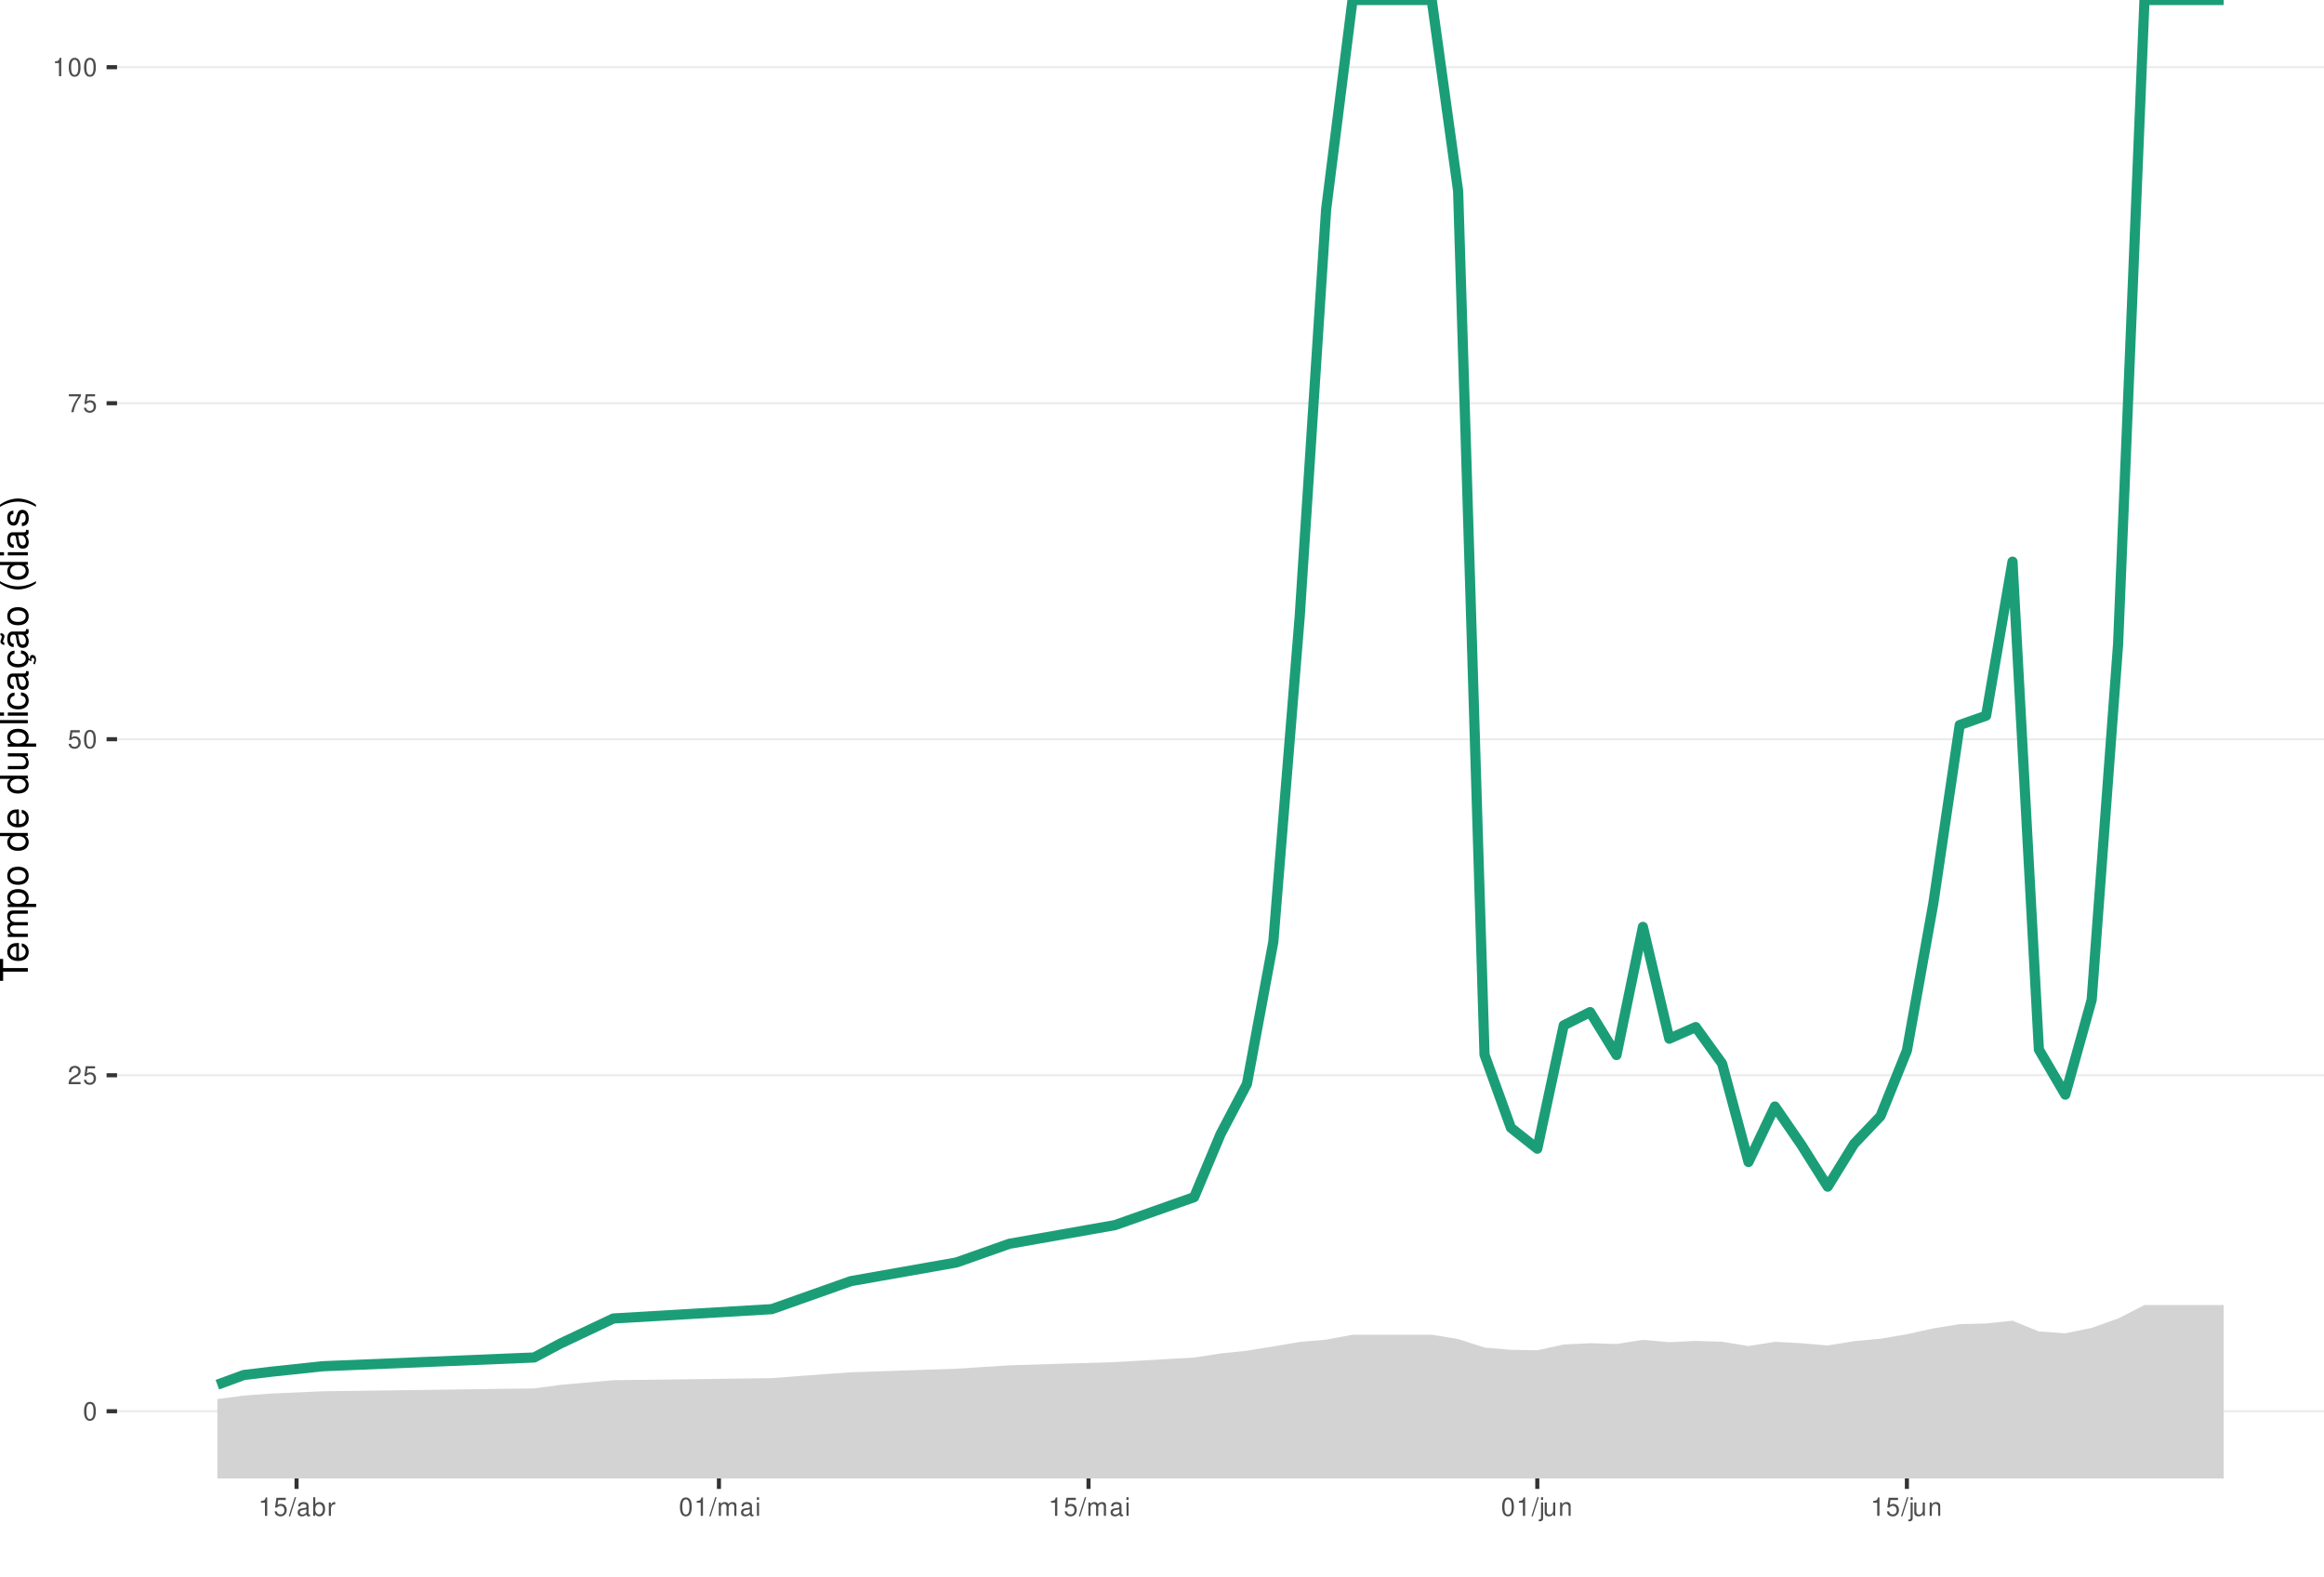
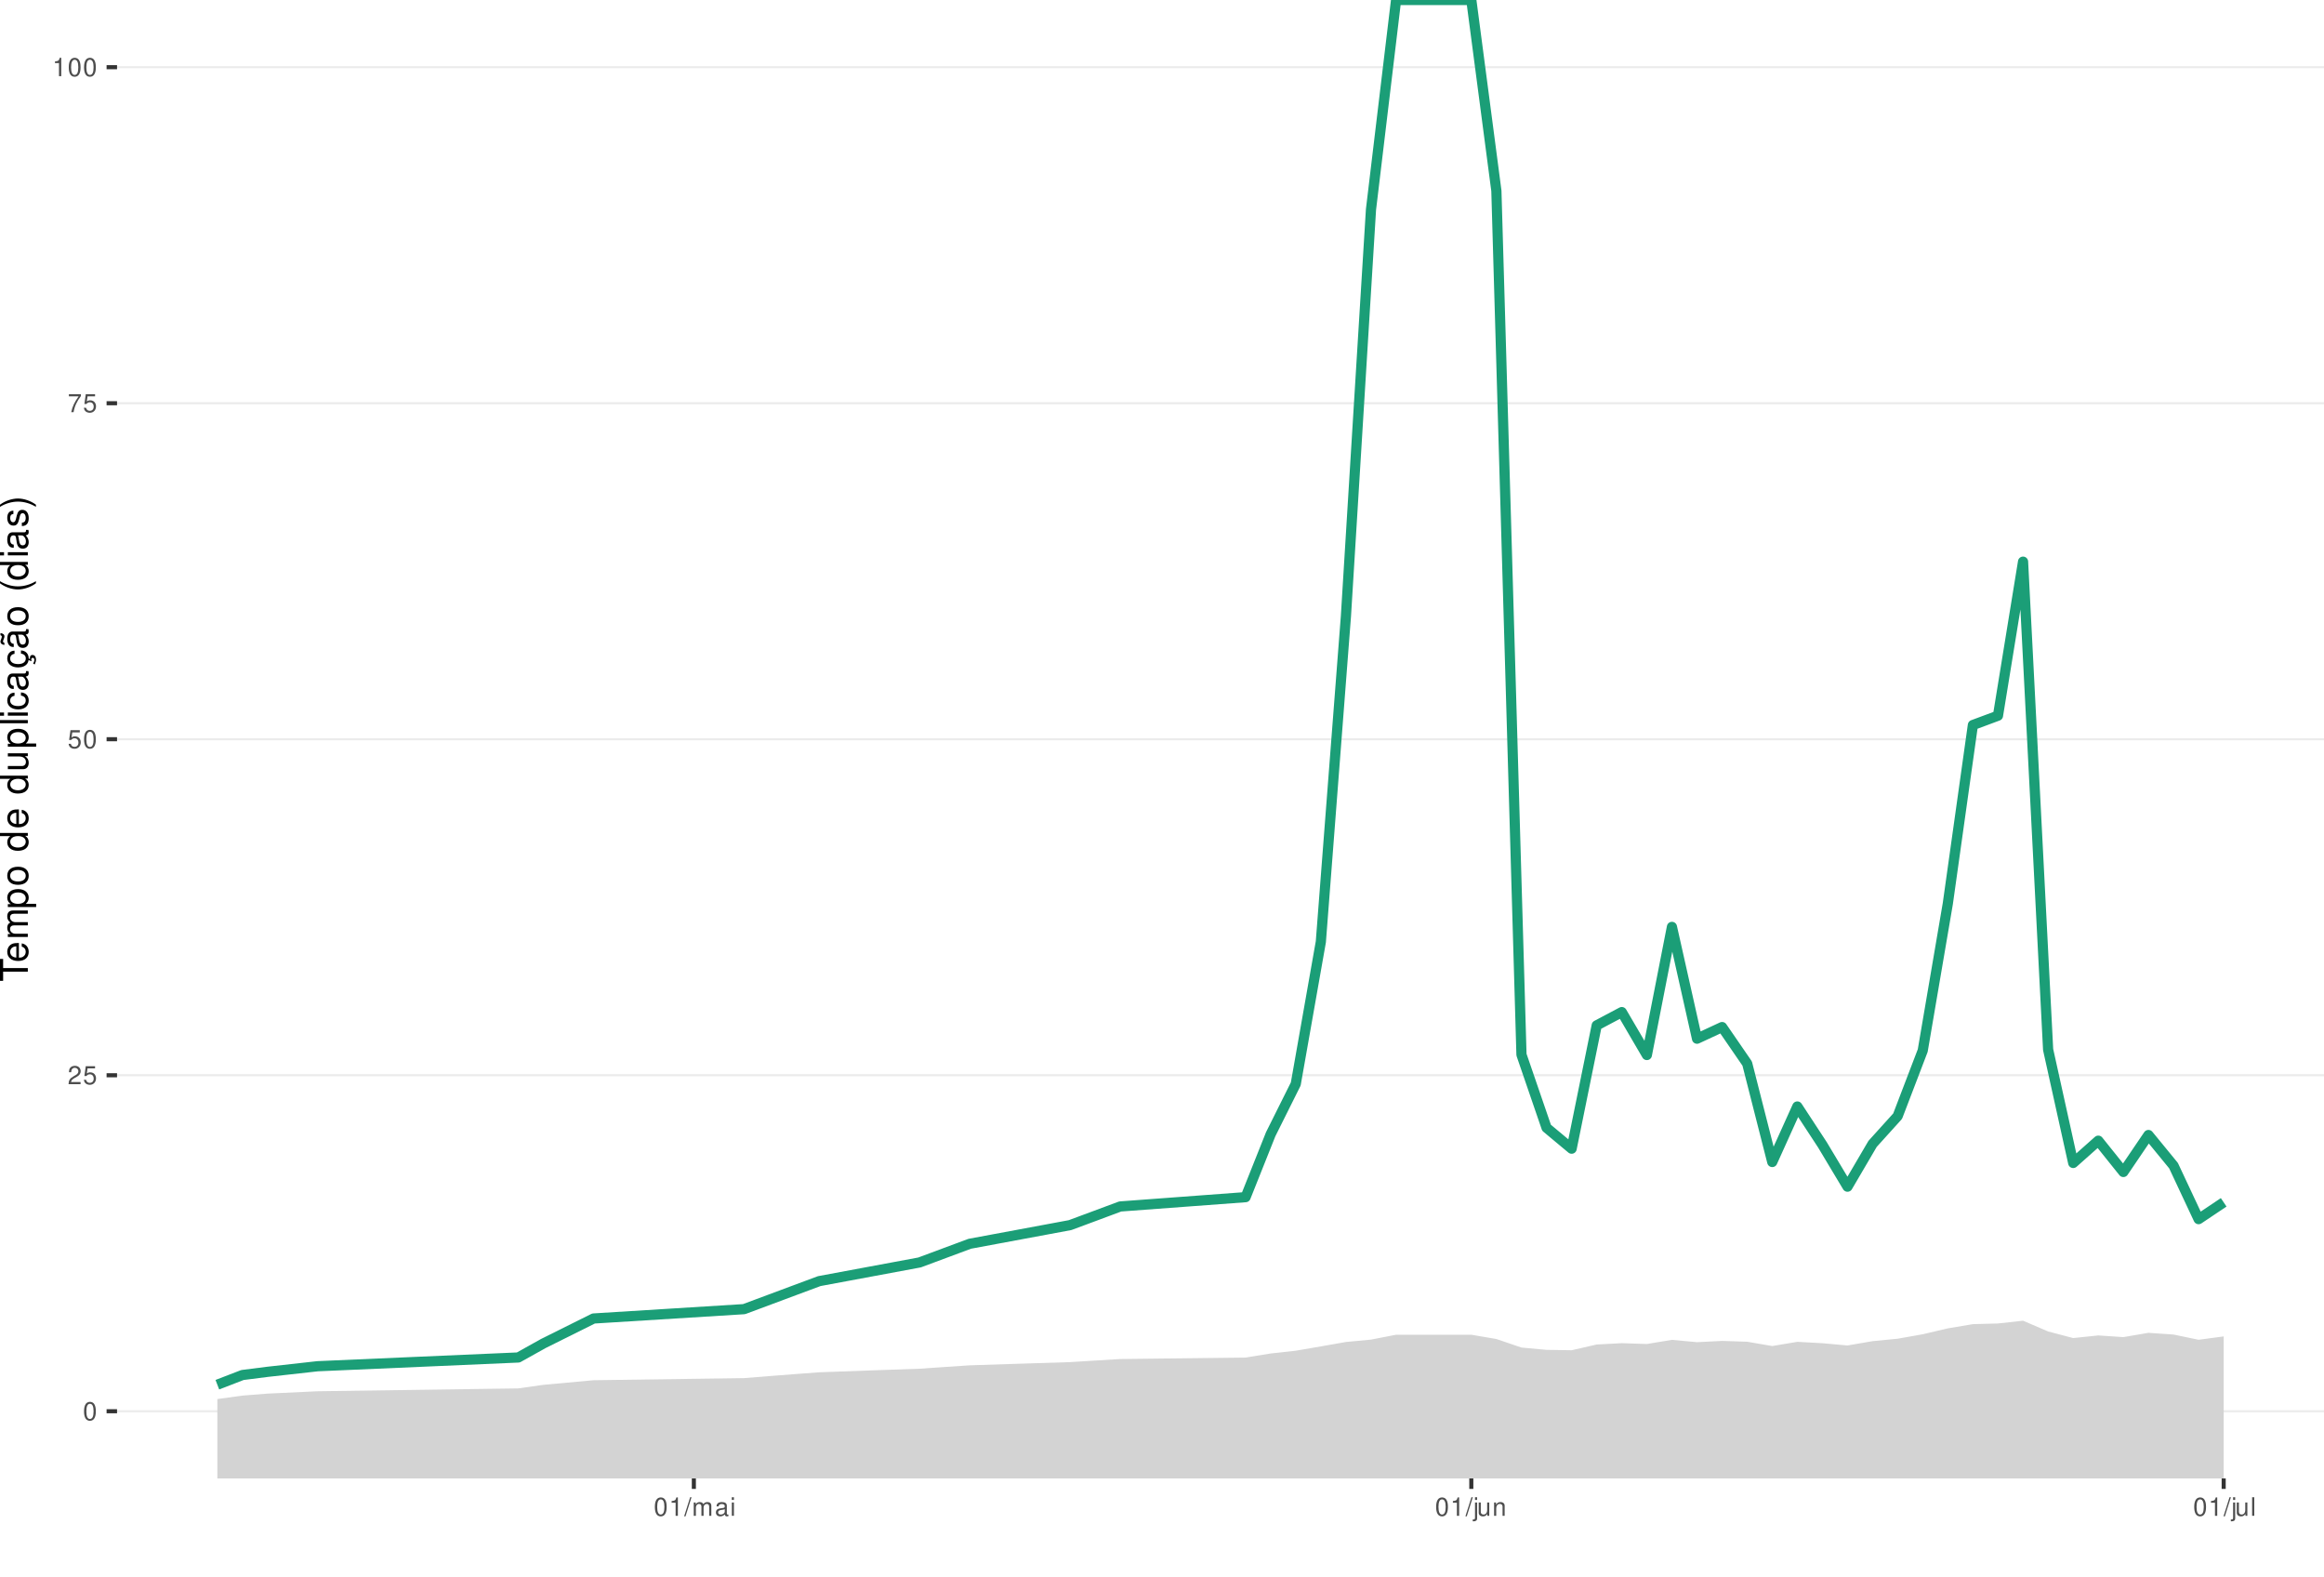
<svg xmlns="http://www.w3.org/2000/svg" xmlns:xlink="http://www.w3.org/1999/xlink" width="609pt" height="413pt" viewBox="0 0 609 413" version="1.1">
  <defs>
    <g>
      <symbol overflow="visible" id="glyph0-0">
        <path style="stroke:none;" d="" />
      </symbol>
      <symbol overflow="visible" id="glyph0-1">
        <path style="stroke:none;" d="M 1.828 -4.812 C 1.391 -4.812 0.984 -4.609 0.75 -4.281 C 0.438 -3.859 0.281 -3.219 0.281 -2.328 C 0.281 -0.703 0.812 0.156 1.828 0.156 C 2.828 0.156 3.375 -0.703 3.375 -2.297 C 3.375 -3.219 3.234 -3.844 2.922 -4.281 C 2.672 -4.625 2.281 -4.812 1.828 -4.812 Z M 1.828 -4.297 C 2.469 -4.297 2.781 -3.641 2.781 -2.344 C 2.781 -0.969 2.469 -0.328 1.812 -0.328 C 1.203 -0.328 0.891 -1 0.891 -2.328 C 0.891 -3.641 1.203 -4.297 1.828 -4.297 Z M 1.828 -4.297 " />
      </symbol>
      <symbol overflow="visible" id="glyph0-2">
        <path style="stroke:none;" d="M 3.375 -0.578 L 0.891 -0.578 C 0.938 -0.984 1.156 -1.234 1.734 -1.578 L 2.406 -1.953 C 3.062 -2.328 3.406 -2.812 3.406 -3.406 C 3.406 -3.812 3.234 -4.188 2.969 -4.438 C 2.688 -4.688 2.344 -4.812 1.891 -4.812 C 1.297 -4.812 0.844 -4.594 0.578 -4.188 C 0.422 -3.938 0.344 -3.641 0.328 -3.141 L 0.922 -3.141 C 0.938 -3.469 0.984 -3.672 1.062 -3.828 C 1.219 -4.125 1.516 -4.297 1.875 -4.297 C 2.406 -4.297 2.797 -3.906 2.797 -3.391 C 2.797 -3.016 2.578 -2.672 2.156 -2.438 L 1.547 -2.078 C 0.562 -1.516 0.281 -1.062 0.219 0 L 3.375 0 Z M 3.375 -0.578 " />
      </symbol>
      <symbol overflow="visible" id="glyph0-3">
        <path style="stroke:none;" d="M 3.172 -4.719 L 0.734 -4.719 L 0.375 -2.156 L 0.922 -2.156 C 1.188 -2.469 1.422 -2.594 1.797 -2.594 C 2.422 -2.594 2.812 -2.156 2.812 -1.453 C 2.812 -0.781 2.422 -0.359 1.781 -0.359 C 1.266 -0.359 0.953 -0.625 0.812 -1.156 L 0.234 -1.156 C 0.312 -0.766 0.375 -0.578 0.516 -0.406 C 0.781 -0.047 1.266 0.156 1.797 0.156 C 2.75 0.156 3.422 -0.547 3.422 -1.531 C 3.422 -2.469 2.797 -3.109 1.891 -3.109 C 1.562 -3.109 1.297 -3.016 1.016 -2.828 L 1.203 -4.141 L 3.172 -4.141 Z M 3.172 -4.719 " />
      </symbol>
      <symbol overflow="visible" id="glyph0-4">
        <path style="stroke:none;" d="M 3.469 -4.719 L 0.312 -4.719 L 0.312 -4.141 L 2.859 -4.141 C 1.734 -2.531 1.266 -1.547 0.922 0 L 1.547 0 C 1.797 -1.516 2.391 -2.812 3.469 -4.234 Z M 3.469 -4.719 " />
      </symbol>
      <symbol overflow="visible" id="glyph0-5">
        <path style="stroke:none;" d="M 1.719 -3.422 L 1.719 0 L 2.312 0 L 2.312 -4.812 L 1.922 -4.812 C 1.719 -4.078 1.578 -3.969 0.672 -3.859 L 0.672 -3.422 Z M 1.719 -3.422 " />
      </symbol>
      <symbol overflow="visible" id="glyph0-6">
        <path style="stroke:none;" d="M 1.531 -4.859 L -0.047 0.141 L 0.312 0.141 L 1.891 -4.859 Z M 1.531 -4.859 " />
      </symbol>
      <symbol overflow="visible" id="glyph0-7">
+         <path style="stroke:none;" d="M 0.469 -3.484 L 0.469 0 L 1.031 0 L 1.031 -2.188 C 1.031 -2.703 1.391 -3.109 1.844 -3.109 C 2.25 -3.109 2.484 -2.844 2.484 -2.406 L 2.484 0 L 3.047 0 L 3.047 -2.188 C 3.047 -2.703 3.422 -3.109 3.875 -3.109 C 4.266 -3.109 4.516 -2.844 4.516 -2.406 L 4.516 0 L 5.078 0 L 5.078 -2.609 C 5.078 -3.234 4.719 -3.594 4.062 -3.594 C 3.594 -3.594 3.312 -3.453 2.984 -3.062 C 2.781 -3.422 2.5 -3.594 2.047 -3.594 C 1.578 -3.594 1.266 -3.422 0.984 -3 L 0.984 -3.484 Z M 0.469 -3.484 " />
+       </symbol>
+       <symbol overflow="visible" id="glyph0-8">
        <path style="stroke:none;" d="M 3.562 -0.328 C 3.5 -0.312 3.469 -0.312 3.438 -0.312 C 3.25 -0.312 3.141 -0.406 3.141 -0.578 L 3.141 -2.641 C 3.141 -3.25 2.688 -3.594 1.828 -3.594 C 1.312 -3.594 0.906 -3.438 0.672 -3.188 C 0.516 -3 0.453 -2.797 0.438 -2.453 L 0.984 -2.453 C 1.031 -2.875 1.297 -3.078 1.812 -3.078 C 2.312 -3.078 2.594 -2.891 2.594 -2.562 L 2.594 -2.406 C 2.578 -2.172 2.469 -2.078 2.016 -2.031 C 1.219 -1.922 1.109 -1.891 0.891 -1.812 C 0.484 -1.641 0.281 -1.328 0.281 -0.875 C 0.281 -0.25 0.719 0.156 1.422 0.156 C 1.859 0.156 2.219 0 2.609 -0.359 C 2.656 0 2.828 0.156 3.188 0.156 C 3.297 0.156 3.375 0.141 3.562 0.094 Z M 2.594 -1.094 C 2.594 -0.906 2.531 -0.797 2.375 -0.641 C 2.141 -0.438 1.875 -0.328 1.547 -0.328 C 1.109 -0.328 0.859 -0.547 0.859 -0.891 C 0.859 -1.266 1.094 -1.438 1.703 -1.531 C 2.297 -1.609 2.406 -1.641 2.594 -1.719 Z M 2.594 -1.094 " />
      </symbol>
-       <symbol overflow="visible" id="glyph0-8">
-         <path style="stroke:none;" d="M 0.359 -4.859 L 0.359 0 L 0.859 0 L 0.859 -0.453 C 1.125 -0.047 1.484 0.156 1.969 0.156 C 2.875 0.156 3.484 -0.594 3.484 -1.75 C 3.484 -2.891 2.922 -3.594 1.984 -3.594 C 1.516 -3.594 1.172 -3.406 0.906 -3.016 L 0.906 -4.859 Z M 1.891 -3.062 C 2.5 -3.062 2.906 -2.531 2.906 -1.703 C 2.906 -0.906 2.484 -0.359 1.891 -0.359 C 1.297 -0.359 0.906 -0.906 0.906 -1.719 C 0.906 -2.531 1.297 -3.062 1.891 -3.062 Z M 1.891 -3.062 " />
-       </symbol>
      <symbol overflow="visible" id="glyph0-9">
-         <path style="stroke:none;" d="M 0.453 -3.484 L 0.453 0 L 1.016 0 L 1.016 -1.812 C 1.031 -2.656 1.375 -3.016 2.141 -3 L 2.141 -3.562 C 2.047 -3.578 1.984 -3.594 1.922 -3.594 C 1.562 -3.594 1.297 -3.375 0.969 -2.859 L 0.969 -3.484 Z M 0.453 -3.484 " />
+         <path style="stroke:none;" d="M 1 -3.484 L 0.453 -3.484 L 0.453 0 L 1 0 Z M 1 -4.859 L 0.438 -4.859 L 0.438 -4.156 L 1 -4.156 Z M 1 -4.859 " />
      </symbol>
      <symbol overflow="visible" id="glyph0-10">
-         <path style="stroke:none;" d="M 0.469 -3.484 L 0.469 0 L 1.031 0 L 1.031 -2.188 C 1.031 -2.703 1.391 -3.109 1.844 -3.109 C 2.25 -3.109 2.484 -2.844 2.484 -2.406 L 2.484 0 L 3.047 0 L 3.047 -2.188 C 3.047 -2.703 3.422 -3.109 3.875 -3.109 C 4.266 -3.109 4.516 -2.844 4.516 -2.406 L 4.516 0 L 5.078 0 L 5.078 -2.609 C 5.078 -3.234 4.719 -3.594 4.062 -3.594 C 3.594 -3.594 3.312 -3.453 2.984 -3.062 C 2.781 -3.422 2.5 -3.594 2.047 -3.594 C 1.578 -3.594 1.266 -3.422 0.984 -3 L 0.984 -3.484 Z M 0.469 -3.484 " />
+         <path style="stroke:none;" d="M 0.469 -3.484 L 0.469 0.5 C 0.469 0.859 0.359 0.969 0.016 0.969 C -0.031 0.969 -0.047 0.969 -0.125 0.953 L -0.125 1.438 C -0.047 1.438 -0.016 1.453 0.062 1.453 C 0.688 1.453 1.016 1.203 1.016 0.719 L 1.016 -3.484 Z M 1.016 -4.859 L 0.469 -4.859 L 0.469 -4.156 L 1.016 -4.156 Z M 1.016 -4.859 " />
      </symbol>
      <symbol overflow="visible" id="glyph0-11">
-         <path style="stroke:none;" d="M 1 -3.484 L 0.453 -3.484 L 0.453 0 L 1 0 Z M 1 -4.859 L 0.438 -4.859 L 0.438 -4.156 L 1 -4.156 Z M 1 -4.859 " />
+         <path style="stroke:none;" d="M 3.203 0 L 3.203 -3.484 L 2.656 -3.484 L 2.656 -1.516 C 2.656 -0.797 2.281 -0.328 1.703 -0.328 C 1.266 -0.328 0.984 -0.594 0.984 -1.016 L 0.984 -3.484 L 0.438 -3.484 L 0.438 -0.797 C 0.438 -0.219 0.859 0.156 1.547 0.156 C 2.062 0.156 2.391 -0.031 2.703 -0.484 L 2.703 0 Z M 3.203 0 " />
      </symbol>
      <symbol overflow="visible" id="glyph0-12">
-         <path style="stroke:none;" d="M 0.469 -3.484 L 0.469 0.5 C 0.469 0.859 0.359 0.969 0.016 0.969 C -0.031 0.969 -0.047 0.969 -0.125 0.953 L -0.125 1.438 C -0.047 1.438 -0.016 1.453 0.062 1.453 C 0.688 1.453 1.016 1.203 1.016 0.719 L 1.016 -3.484 Z M 1.016 -4.859 L 0.469 -4.859 L 0.469 -4.156 L 1.016 -4.156 Z M 1.016 -4.859 " />
+         <path style="stroke:none;" d="M 0.469 -3.484 L 0.469 0 L 1.031 0 L 1.031 -1.922 C 1.031 -2.641 1.391 -3.109 1.969 -3.109 C 2.406 -3.109 2.688 -2.828 2.688 -2.422 L 2.688 0 L 3.234 0 L 3.234 -2.641 C 3.234 -3.219 2.812 -3.594 2.141 -3.594 C 1.625 -3.594 1.281 -3.391 0.984 -2.906 L 0.984 -3.484 Z M 0.469 -3.484 " />
      </symbol>
      <symbol overflow="visible" id="glyph0-13">
-         <path style="stroke:none;" d="M 3.203 0 L 3.203 -3.484 L 2.656 -3.484 L 2.656 -1.516 C 2.656 -0.797 2.281 -0.328 1.703 -0.328 C 1.266 -0.328 0.984 -0.594 0.984 -1.016 L 0.984 -3.484 L 0.438 -3.484 L 0.438 -0.797 C 0.438 -0.219 0.859 0.156 1.547 0.156 C 2.062 0.156 2.391 -0.031 2.703 -0.484 L 2.703 0 Z M 3.203 0 " />
-       </symbol>
-       <symbol overflow="visible" id="glyph0-14">
-         <path style="stroke:none;" d="M 0.469 -3.484 L 0.469 0 L 1.031 0 L 1.031 -1.922 C 1.031 -2.641 1.391 -3.109 1.969 -3.109 C 2.406 -3.109 2.688 -2.828 2.688 -2.422 L 2.688 0 L 3.234 0 L 3.234 -2.641 C 3.234 -3.219 2.812 -3.594 2.141 -3.594 C 1.625 -3.594 1.281 -3.391 0.984 -2.906 L 0.984 -3.484 Z M 0.469 -3.484 " />
+         <path style="stroke:none;" d="M 1.016 -4.859 L 0.453 -4.859 L 0.453 0 L 1.016 0 Z M 1.016 -4.859 " />
      </symbol>
      <symbol overflow="visible" id="glyph1-0">
        <path style="stroke:none;" d="" />
      </symbol>
      <symbol overflow="visible" id="glyph1-1">
        <path style="stroke:none;" d="M -6.469 -3.547 L -6.469 -5.938 L -7.297 -5.938 L -7.297 -0.203 L -6.469 -0.203 L -6.469 -2.609 L 0 -2.609 L 0 -3.547 Z M -6.469 -3.547 " />
      </symbol>
      <symbol overflow="visible" id="glyph1-2">
        <path style="stroke:none;" d="M -2.344 -5.125 C -3.141 -5.125 -3.625 -5.062 -4.016 -4.922 C -4.875 -4.578 -5.391 -3.781 -5.391 -2.797 C -5.391 -1.344 -4.281 -0.406 -2.547 -0.406 C -0.812 -0.406 0.234 -1.297 0.234 -2.781 C 0.234 -3.984 -0.453 -4.812 -1.594 -5.016 L -1.594 -4.188 C -0.906 -3.953 -0.547 -3.484 -0.547 -2.812 C -0.547 -2.281 -0.781 -1.828 -1.219 -1.547 C -1.516 -1.344 -1.812 -1.281 -2.344 -1.266 Z M -3.016 -1.297 C -3.984 -1.359 -4.625 -1.953 -4.625 -2.797 C -4.625 -3.641 -3.953 -4.234 -3.016 -4.234 Z M -3.016 -1.297 " />
      </symbol>
      <symbol overflow="visible" id="glyph1-3">
        <path style="stroke:none;" d="M -5.234 -0.703 L 0 -0.703 L 0 -1.547 L -3.297 -1.547 C -4.047 -1.547 -4.656 -2.094 -4.656 -2.766 C -4.656 -3.391 -4.281 -3.734 -3.609 -3.734 L 0 -3.734 L 0 -4.578 L -3.297 -4.578 C -4.047 -4.578 -4.656 -5.125 -4.656 -5.812 C -4.656 -6.422 -4.266 -6.781 -3.609 -6.781 L 0 -6.781 L 0 -7.625 L -3.938 -7.625 C -4.875 -7.625 -5.391 -7.078 -5.391 -6.094 C -5.391 -5.406 -5.188 -4.984 -4.594 -4.484 C -5.156 -4.188 -5.391 -3.766 -5.391 -3.078 C -5.391 -2.375 -5.125 -1.906 -4.5 -1.469 L -5.234 -1.469 Z M -5.234 -0.703 " />
      </symbol>
      <symbol overflow="visible" id="glyph1-4">
        <path style="stroke:none;" d="M 2.188 -0.547 L 2.188 -1.375 L -0.547 -1.375 C -0.016 -1.812 0.234 -2.312 0.234 -2.984 C 0.234 -4.344 -0.859 -5.234 -2.531 -5.234 C -4.297 -5.234 -5.391 -4.375 -5.391 -2.984 C -5.391 -2.266 -5.062 -1.703 -4.453 -1.312 L -5.234 -1.312 L -5.234 -0.547 Z M -4.609 -2.844 C -4.609 -3.766 -3.797 -4.359 -2.547 -4.359 C -1.359 -4.359 -0.547 -3.75 -0.547 -2.844 C -0.547 -1.953 -1.344 -1.375 -2.578 -1.375 C -3.812 -1.375 -4.609 -1.953 -4.609 -2.844 Z M -4.609 -2.844 " />
      </symbol>
      <symbol overflow="visible" id="glyph1-5">
        <path style="stroke:none;" d="M -5.391 -2.719 C -5.391 -1.234 -4.344 -0.359 -2.578 -0.359 C -0.812 -0.359 0.234 -1.234 0.234 -2.734 C 0.234 -4.203 -0.812 -5.094 -2.547 -5.094 C -4.359 -5.094 -5.391 -4.234 -5.391 -2.719 Z M -4.625 -2.734 C -4.625 -3.672 -3.844 -4.234 -2.547 -4.234 C -1.312 -4.234 -0.547 -3.656 -0.547 -2.734 C -0.547 -1.797 -1.312 -1.234 -2.578 -1.234 C -3.844 -1.234 -4.625 -1.797 -4.625 -2.734 Z M -4.625 -2.734 " />
      </symbol>
      <symbol overflow="visible" id="glyph1-6">
        <path style="stroke:none;" d="" />
      </symbol>
      <symbol overflow="visible" id="glyph1-7">
        <path style="stroke:none;" d="M -7.297 -4.953 L -7.297 -4.125 L -4.578 -4.125 C -5.109 -3.766 -5.391 -3.203 -5.391 -2.516 C -5.391 -1.156 -4.297 -0.266 -2.625 -0.266 C -0.859 -0.266 0.234 -1.125 0.234 -2.547 C 0.234 -3.266 -0.047 -3.766 -0.688 -4.203 L 0 -4.203 L 0 -4.953 Z M -4.609 -2.656 C -4.609 -3.547 -3.812 -4.125 -2.562 -4.125 C -1.344 -4.125 -0.547 -3.547 -0.547 -2.656 C -0.547 -1.734 -1.359 -1.125 -2.578 -1.125 C -3.797 -1.125 -4.609 -1.734 -4.609 -2.656 Z M -4.609 -2.656 " />
      </symbol>
      <symbol overflow="visible" id="glyph1-8">
        <path style="stroke:none;" d="M 0 -4.812 L -5.234 -4.812 L -5.234 -3.984 L -2.266 -3.984 C -1.203 -3.984 -0.5 -3.438 -0.5 -2.562 C -0.5 -1.906 -0.906 -1.484 -1.531 -1.484 L -5.234 -1.484 L -5.234 -0.656 L -1.203 -0.656 C -0.328 -0.656 0.234 -1.297 0.234 -2.312 C 0.234 -3.094 -0.047 -3.578 -0.734 -4.062 L 0 -4.062 Z M 0 -4.812 " />
      </symbol>
      <symbol overflow="visible" id="glyph1-9">
        <path style="stroke:none;" d="M -7.297 -1.516 L -7.297 -0.688 L 0 -0.688 L 0 -1.516 Z M -7.297 -1.516 " />
      </symbol>
      <symbol overflow="visible" id="glyph1-10">
        <path style="stroke:none;" d="M -5.234 -1.5 L -5.234 -0.672 L 0 -0.672 L 0 -1.5 Z M -7.297 -1.5 L -7.297 -0.656 L -6.234 -0.656 L -6.234 -1.5 Z M -7.297 -1.5 " />
      </symbol>
      <symbol overflow="visible" id="glyph1-11">
        <path style="stroke:none;" d="M -3.484 -4.703 C -3.984 -4.672 -4.312 -4.562 -4.609 -4.359 C -5.094 -4 -5.391 -3.375 -5.391 -2.641 C -5.391 -1.219 -4.266 -0.312 -2.531 -0.312 C -0.844 -0.312 0.234 -1.203 0.234 -2.625 C 0.234 -3.875 -0.516 -4.672 -1.797 -4.766 L -1.797 -3.938 C -0.953 -3.797 -0.547 -3.359 -0.547 -2.656 C -0.547 -1.734 -1.297 -1.188 -2.531 -1.188 C -3.844 -1.188 -4.625 -1.719 -4.625 -2.625 C -4.625 -3.328 -4.203 -3.766 -3.484 -3.875 Z M -3.484 -4.703 " />
      </symbol>
      <symbol overflow="visible" id="glyph1-12">
        <path style="stroke:none;" d="M -0.484 -5.344 C -0.469 -5.266 -0.469 -5.219 -0.469 -5.172 C -0.469 -4.875 -0.625 -4.719 -0.875 -4.719 L -3.953 -4.719 C -4.891 -4.719 -5.391 -4.047 -5.391 -2.75 C -5.391 -1.984 -5.172 -1.375 -4.781 -1.016 C -4.516 -0.766 -4.203 -0.672 -3.688 -0.656 L -3.688 -1.484 C -4.328 -1.562 -4.625 -1.938 -4.625 -2.719 C -4.625 -3.484 -4.344 -3.891 -3.844 -3.891 L -3.625 -3.891 C -3.266 -3.875 -3.125 -3.703 -3.047 -3.016 C -2.891 -1.844 -2.844 -1.656 -2.719 -1.344 C -2.453 -0.734 -2 -0.422 -1.312 -0.422 C -0.375 -0.422 0.234 -1.078 0.234 -2.141 C 0.234 -2.797 0 -3.328 -0.547 -3.922 C 0 -3.984 0.234 -4.234 0.234 -4.781 C 0.234 -4.953 0.203 -5.062 0.141 -5.344 Z M -1.656 -3.891 C -1.375 -3.891 -1.203 -3.812 -0.969 -3.562 C -0.656 -3.219 -0.5 -2.812 -0.5 -2.312 C -0.5 -1.672 -0.812 -1.297 -1.344 -1.297 C -1.891 -1.297 -2.172 -1.656 -2.297 -2.547 C -2.422 -3.438 -2.453 -3.609 -2.594 -3.891 Z M -1.656 -3.891 " />
      </symbol>
      <symbol overflow="visible" id="glyph1-13">
        <path style="stroke:none;" d="M 0.234 -2.641 C 0.234 -3.875 -0.547 -4.703 -1.797 -4.766 L -1.797 -3.938 C -0.953 -3.797 -0.531 -3.359 -0.531 -2.656 C -0.531 -1.734 -1.281 -1.188 -2.516 -1.188 C -3.844 -1.188 -4.625 -1.719 -4.625 -2.625 C -4.625 -3.328 -4.203 -3.766 -3.484 -3.875 L -3.484 -4.703 C -3.984 -4.672 -4.312 -4.562 -4.609 -4.359 C -5.094 -4 -5.391 -3.375 -5.391 -2.641 C -5.391 -1.219 -4.266 -0.312 -2.531 -0.312 C -1.469 -0.312 -0.625 -0.672 -0.156 -1.312 C 0.047 -1.594 0.125 -1.812 0.203 -2.25 L 0.922 -1.938 L 0.984 -2.062 C 0.938 -2.188 0.906 -2.25 0.906 -2.375 C 0.906 -2.656 1.047 -2.828 1.281 -2.828 C 1.547 -2.828 1.734 -2.594 1.734 -2.297 C 1.734 -2.031 1.672 -1.844 1.438 -1.406 L 1.406 -1.312 L 1.812 -1.094 C 2.078 -1.75 2.141 -1.953 2.141 -2.344 C 2.141 -3.109 1.781 -3.578 1.203 -3.578 C 0.781 -3.578 0.547 -3.297 0.547 -2.797 C 0.547 -2.703 0.547 -2.641 0.562 -2.516 Z M 0.234 -2.641 " />
      </symbol>
      <symbol overflow="visible" id="glyph1-14">
        <path style="stroke:none;" d="M -0.484 -5.344 C -0.469 -5.266 -0.469 -5.219 -0.469 -5.172 C -0.469 -4.875 -0.625 -4.719 -0.875 -4.719 L -3.953 -4.719 C -4.891 -4.719 -5.391 -4.047 -5.391 -2.75 C -5.391 -1.984 -5.172 -1.375 -4.781 -1.016 C -4.516 -0.766 -4.203 -0.672 -3.688 -0.656 L -3.688 -1.484 C -4.328 -1.562 -4.625 -1.938 -4.625 -2.719 C -4.625 -3.484 -4.344 -3.891 -3.844 -3.891 L -3.625 -3.891 C -3.266 -3.875 -3.125 -3.703 -3.047 -3.016 C -2.891 -1.844 -2.844 -1.656 -2.719 -1.344 C -2.453 -0.734 -2 -0.422 -1.312 -0.422 C -0.375 -0.422 0.234 -1.078 0.234 -2.141 C 0.234 -2.797 0 -3.328 -0.547 -3.922 C 0 -3.984 0.234 -4.234 0.234 -4.781 C 0.234 -4.953 0.203 -5.062 0.141 -5.344 Z M -1.656 -3.891 C -1.375 -3.891 -1.203 -3.812 -0.969 -3.562 C -0.656 -3.219 -0.5 -2.812 -0.5 -2.312 C -0.5 -1.672 -0.812 -1.297 -1.344 -1.297 C -1.891 -1.297 -2.172 -1.656 -2.297 -2.547 C -2.422 -3.438 -2.453 -3.609 -2.594 -3.891 Z M -7.172 -3.75 C -6.922 -3.672 -6.812 -3.547 -6.812 -3.375 C -6.812 -3.25 -6.875 -2.984 -6.984 -2.734 C -7.156 -2.312 -7.172 -2.25 -7.172 -2.047 C -7.172 -1.594 -6.797 -1.297 -6.141 -1.188 L -6.141 -1.766 C -6.375 -1.812 -6.5 -1.938 -6.5 -2.094 C -6.5 -2.203 -6.469 -2.344 -6.375 -2.578 C -6.156 -3.156 -6.125 -3.234 -6.125 -3.438 C -6.125 -3.922 -6.484 -4.219 -7.172 -4.312 Z M -7.172 -3.75 " />
      </symbol>
      <symbol overflow="visible" id="glyph1-15">
        <path style="stroke:none;" d="M -7.297 -2.359 C -5.984 -1.359 -4.156 -0.734 -2.594 -0.734 C -1.016 -0.734 0.812 -1.359 2.125 -2.359 L 2.125 -2.906 C 0.688 -2.031 -0.984 -1.547 -2.594 -1.547 C -4.188 -1.547 -5.875 -2.031 -7.297 -2.906 Z M -7.297 -2.359 " />
      </symbol>
      <symbol overflow="visible" id="glyph1-16">
        <path style="stroke:none;" d="M -3.781 -4.375 C -4.812 -4.375 -5.391 -3.688 -5.391 -2.484 C -5.391 -1.266 -4.766 -0.469 -3.797 -0.469 C -2.969 -0.469 -2.578 -0.891 -2.281 -2.125 L -2.094 -2.906 C -1.953 -3.484 -1.734 -3.719 -1.375 -3.719 C -0.875 -3.719 -0.547 -3.234 -0.547 -2.5 C -0.547 -2.047 -0.672 -1.672 -0.891 -1.453 C -1.047 -1.328 -1.188 -1.266 -1.562 -1.219 L -1.562 -0.344 C -0.344 -0.375 0.234 -1.062 0.234 -2.438 C 0.234 -3.75 -0.422 -4.594 -1.438 -4.594 C -2.203 -4.594 -2.641 -4.156 -2.891 -3.109 L -3.078 -2.312 C -3.234 -1.625 -3.453 -1.344 -3.828 -1.344 C -4.312 -1.344 -4.625 -1.766 -4.625 -2.453 C -4.625 -3.125 -4.328 -3.484 -3.781 -3.5 Z M -3.781 -4.375 " />
      </symbol>
      <symbol overflow="visible" id="glyph1-17">
        <path style="stroke:none;" d="M 2.125 -0.938 C 0.812 -1.938 -1.016 -2.562 -2.578 -2.562 C -4.156 -2.562 -5.984 -1.938 -7.297 -0.938 L -7.297 -0.375 C -5.859 -1.266 -4.188 -1.75 -2.578 -1.75 C -0.984 -1.75 0.703 -1.266 2.125 -0.375 Z M 2.125 -0.938 " />
      </symbol>
    </g>
    <clipPath id="clip1">
      <path d="M 30.672 0 L 609 0 L 609 387.328 L 30.672 387.328 Z M 30.672 0 " />
    </clipPath>
    <clipPath id="clip2">
      <path d="M 30.672 369 L 609 369 L 609 370 L 30.672 370 Z M 30.672 369 " />
    </clipPath>
    <clipPath id="clip3">
      <path d="M 30.672 281 L 609 281 L 609 282 L 30.672 282 Z M 30.672 281 " />
    </clipPath>
    <clipPath id="clip4">
      <path d="M 30.672 193 L 609 193 L 609 194 L 30.672 194 Z M 30.672 193 " />
    </clipPath>
    <clipPath id="clip5">
      <path d="M 30.672 105 L 609 105 L 609 106 L 30.672 106 Z M 30.672 105 " />
    </clipPath>
    <clipPath id="clip6">
      <path d="M 30.672 17 L 609 17 L 609 18 L 30.672 18 Z M 30.672 17 " />
    </clipPath>
    <clipPath id="clip7">
-       <path d="M 56 341 L 583 341 L 583 387.328 L 56 387.328 Z M 56 341 " />
+       <path d="M 56 346 L 583 346 L 583 387.328 L 56 387.328 Z M 56 346 " />
    </clipPath>
  </defs>
  <g id="surface51">
    <rect x="0" y="0" width="609" height="413" style="fill:rgb(100%,100%,100%);fill-opacity:1;stroke:none;" />
    <rect x="0" y="0" width="609" height="413" style="fill:rgb(100%,100%,100%);fill-opacity:1;stroke:none;" />
    <path style="fill:none;stroke-width:1.067;stroke-linecap:round;stroke-linejoin:round;stroke:rgb(100%,100%,100%);stroke-opacity:1;stroke-miterlimit:10;" d="M 0 413 L 609 413 L 609 0 L 0 0 Z M 0 413 " />
    <g clip-path="url(#clip1)" clip-rule="nonzero">
      <path style=" stroke:none;fill-rule:nonzero;fill:rgb(100%,100%,100%);fill-opacity:1;" d="M 30.672 387.328 L 609 387.328 L 609 0 L 30.672 0 Z M 30.672 387.328 " />
    </g>
    <g clip-path="url(#clip2)" clip-rule="nonzero">
      <path style="fill:none;stroke-width:0.533;stroke-linecap:butt;stroke-linejoin:round;stroke:rgb(92.157%,92.157%,92.157%);stroke-opacity:1;stroke-miterlimit:10;" d="M 30.672 369.723 L 609 369.723 " />
    </g>
    <g clip-path="url(#clip3)" clip-rule="nonzero">
      <path style="fill:none;stroke-width:0.533;stroke-linecap:butt;stroke-linejoin:round;stroke:rgb(92.157%,92.157%,92.157%);stroke-opacity:1;stroke-miterlimit:10;" d="M 30.672 281.695 L 609 281.695 " />
    </g>
    <g clip-path="url(#clip4)" clip-rule="nonzero">
      <path style="fill:none;stroke-width:0.533;stroke-linecap:butt;stroke-linejoin:round;stroke:rgb(92.157%,92.157%,92.157%);stroke-opacity:1;stroke-miterlimit:10;" d="M 30.672 193.664 L 609 193.664 " />
    </g>
    <g clip-path="url(#clip5)" clip-rule="nonzero">
      <path style="fill:none;stroke-width:0.533;stroke-linecap:butt;stroke-linejoin:round;stroke:rgb(92.157%,92.157%,92.157%);stroke-opacity:1;stroke-miterlimit:10;" d="M 30.672 105.637 L 609 105.637 " />
    </g>
    <g clip-path="url(#clip6)" clip-rule="nonzero">
      <path style="fill:none;stroke-width:0.533;stroke-linecap:butt;stroke-linejoin:round;stroke:rgb(92.157%,92.157%,92.157%);stroke-opacity:1;stroke-miterlimit:10;" d="M 30.672 17.605 L 609 17.605 " />
    </g>
    <g clip-path="url(#clip7)" clip-rule="nonzero">
-       <path style=" stroke:none;fill-rule:nonzero;fill:rgb(82.745%,82.745%,82.745%);fill-opacity:1;" d="M 63.738 413 L 63.875 411.449 L 64.426 413 L 141.391 413 L 146.891 403.434 L 160.727 395.148 L 202.234 395.152 L 209.152 395.25 L 216.07 395.414 L 222.984 395.617 L 236.82 395.855 L 250.656 396.113 L 257.574 396.387 L 264.492 396.668 L 278.328 396.961 L 292.164 397.258 L 299.082 397.562 L 306 397.863 L 312.918 398.168 L 319.836 395.828 L 326.754 394.992 L 333.672 393.254 L 340.59 391.727 L 347.508 391.055 L 354.426 389.77 L 375.18 389.77 L 382.098 391.207 L 389.016 395.777 L 395.93 398.234 L 402.848 399.746 L 409.766 396.539 L 416.684 396.875 L 423.602 398.117 L 430.52 396.309 L 437.438 398.566 L 444.355 398.883 L 451.273 400.164 L 458.191 405.758 L 465.109 403.262 L 472.027 406.32 L 478.945 411.574 L 485.863 408.5 L 492.781 407.258 L 499.699 405.012 L 506.617 402.027 L 513.535 400.348 L 520.453 400.52 L 527.371 399.902 L 534.289 407.234 L 541.207 410.105 L 548.125 406.539 L 555.043 401.805 L 561.957 397.543 L 582.711 397.543 L 582.711 341.902 L 561.957 341.902 L 555.043 345.426 L 548.125 347.879 L 541.207 349.297 L 534.289 348.82 L 527.371 346 L 520.453 346.727 L 513.535 346.902 L 506.617 348.008 L 499.699 349.555 L 492.781 350.719 L 485.863 351.359 L 478.945 352.492 L 472.027 351.898 L 465.109 351.535 L 458.191 352.637 L 451.273 351.512 L 444.355 351.293 L 437.438 351.629 L 430.52 351.016 L 423.602 352.105 L 416.684 351.887 L 409.766 352.238 L 402.848 353.738 L 395.93 353.637 L 389.016 353.035 L 382.098 350.797 L 375.18 349.676 L 354.426 349.676 L 347.508 350.953 L 340.59 351.578 L 333.672 352.734 L 326.754 353.863 L 319.836 354.586 L 312.918 355.652 L 306 356.043 L 299.082 356.441 L 292.164 356.848 L 278.328 357.266 L 264.492 357.691 L 257.574 358.129 L 250.656 358.578 L 236.82 359.039 L 222.984 359.516 L 216.07 360.008 L 209.152 360.516 L 202.234 361.043 L 160.727 361.594 L 146.891 362.801 L 139.973 363.734 L 84.629 364.484 L 70.793 365.102 L 63.875 365.621 L 56.957 366.527 L 56.957 413 Z M 63.738 413 " />
-     </g>
-     <path style="fill:none;stroke-width:2.667;stroke-linecap:butt;stroke-linejoin:round;stroke:rgb(10.588%,61.961%,46.667%);stroke-opacity:1;stroke-miterlimit:10;" d="M 56.957 362.766 L 63.875 360.23 L 70.793 359.395 L 84.629 357.926 L 139.973 355.637 L 146.891 351.969 L 160.727 345.422 L 202.234 342.973 L 216.07 338.074 L 222.984 335.629 L 250.656 330.738 L 264.492 325.848 L 278.328 323.406 L 292.164 320.961 L 299.082 318.52 L 306 316.074 L 312.918 313.633 L 319.836 297.148 L 326.754 283.98 L 333.672 246.734 L 340.59 161.465 L 347.508 54.883 L 354.426 0 L 375.18 0 L 382.098 50 L 389.016 276.309 L 395.93 295.453 L 402.848 300.934 L 409.766 268.633 L 416.684 265.148 L 423.602 276.395 L 430.52 242.828 L 437.438 272.121 L 444.355 269.07 L 451.273 278.633 L 458.191 304.426 L 465.109 289.879 L 472.027 299.918 L 478.945 310.887 L 485.863 299.676 L 492.781 292.406 L 499.699 275.23 L 506.617 236.727 L 513.535 189.941 L 520.453 187.5 L 527.371 147.145 L 534.289 274.969 L 541.207 286.77 L 548.125 261.914 L 555.043 168.785 L 561.957 0 L 582.711 0 " />
+       <path style=" stroke:none;fill-rule:nonzero;fill:rgb(82.745%,82.745%,82.745%);fill-opacity:1;" d="M 63.398 413 L 63.531 411.449 L 64.055 413 L 137.168 413 L 142.395 403.434 L 155.539 395.148 L 194.969 395.152 L 201.543 395.25 L 208.113 395.414 L 214.684 395.617 L 227.828 395.855 L 240.973 396.113 L 247.543 396.387 L 254.117 396.668 L 267.262 396.961 L 280.402 397.258 L 286.977 397.562 L 293.547 397.863 L 326.406 398.168 L 332.98 395.828 L 339.551 394.992 L 346.125 393.254 L 352.695 391.727 L 359.266 391.055 L 365.84 389.77 L 385.555 389.77 L 392.125 391.207 L 398.699 395.777 L 405.27 398.234 L 411.844 399.746 L 418.414 396.539 L 424.984 396.875 L 431.559 398.117 L 438.129 396.309 L 444.703 398.566 L 451.273 398.883 L 457.848 400.164 L 464.418 405.758 L 470.988 403.262 L 477.562 406.32 L 484.133 411.574 L 490.707 408.5 L 497.277 407.258 L 503.848 405.012 L 510.422 402.027 L 516.992 400.348 L 523.566 400.52 L 530.137 399.902 L 536.707 407.234 L 540.715 413 L 582.711 413 L 582.711 350.117 L 576.141 350.996 L 569.57 349.629 L 562.996 349.176 L 556.426 350.301 L 549.852 349.859 L 543.281 350.547 L 536.707 348.82 L 530.137 346 L 523.566 346.727 L 516.992 346.902 L 510.422 348.008 L 503.848 349.555 L 497.277 350.719 L 490.707 351.359 L 484.133 352.492 L 477.562 351.898 L 470.988 351.535 L 464.418 352.637 L 457.848 351.512 L 451.273 351.293 L 444.703 351.629 L 438.129 351.016 L 431.559 352.105 L 424.984 351.887 L 418.414 352.238 L 411.844 353.738 L 405.27 353.637 L 398.699 353.035 L 392.125 350.797 L 385.555 349.676 L 365.84 349.676 L 359.266 350.953 L 352.695 351.578 L 346.125 352.734 L 339.551 353.863 L 332.98 354.586 L 326.406 355.652 L 293.547 356.043 L 286.977 356.441 L 280.402 356.848 L 267.262 357.266 L 254.117 357.691 L 247.543 358.129 L 240.973 358.578 L 227.828 359.039 L 214.684 359.516 L 208.113 360.008 L 201.543 360.516 L 194.969 361.043 L 155.539 361.594 L 142.395 362.801 L 135.82 363.734 L 83.246 364.484 L 70.102 365.102 L 63.531 365.621 L 56.957 366.527 L 56.957 413 Z M 63.398 413 " />
+     </g>
+     <path style="fill:none;stroke-width:2.667;stroke-linecap:butt;stroke-linejoin:round;stroke:rgb(10.588%,61.961%,46.667%);stroke-opacity:1;stroke-miterlimit:10;" d="M 56.957 362.766 L 63.531 360.23 L 70.102 359.395 L 83.246 357.926 L 135.82 355.637 L 142.395 351.969 L 155.539 345.422 L 194.969 342.973 L 201.543 340.523 L 208.113 338.074 L 214.684 335.629 L 240.973 330.738 L 247.543 328.293 L 254.117 325.848 L 267.262 323.406 L 280.402 320.961 L 286.977 318.52 L 293.547 316.074 L 326.406 313.633 L 332.98 297.148 L 339.551 283.98 L 346.125 246.734 L 352.695 161.465 L 359.266 54.883 L 365.84 0 L 385.555 0 L 392.125 50 L 398.699 276.309 L 405.27 295.453 L 411.844 300.934 L 418.414 268.633 L 424.984 265.148 L 431.559 276.395 L 438.129 242.828 L 444.703 272.121 L 451.273 269.07 L 457.848 278.633 L 464.418 304.426 L 470.988 289.879 L 477.562 299.918 L 484.133 310.887 L 490.707 299.676 L 497.277 292.406 L 503.848 275.23 L 510.422 236.727 L 516.992 189.941 L 523.566 187.5 L 530.137 147.145 L 536.707 274.969 L 543.281 304.676 L 549.852 298.836 L 556.426 307.039 L 562.996 297.352 L 569.57 305.375 L 576.141 319.391 L 582.711 314.988 " />
    <g style="fill:rgb(30.196%,30.196%,30.196%);fill-opacity:1;">
      <use xlink:href="#glyph0-1" x="21.738" y="372.07" />
    </g>
    <g style="fill:rgb(30.196%,30.196%,30.196%);fill-opacity:1;">
      <use xlink:href="#glyph0-2" x="17.738" y="284.043" />
      <use xlink:href="#glyph0-3" x="21.738" y="284.043" />
    </g>
    <g style="fill:rgb(30.196%,30.196%,30.196%);fill-opacity:1;">
      <use xlink:href="#glyph0-3" x="17.738" y="196.012" />
      <use xlink:href="#glyph0-1" x="21.738" y="196.012" />
    </g>
    <g style="fill:rgb(30.196%,30.196%,30.196%);fill-opacity:1;">
      <use xlink:href="#glyph0-4" x="17.738" y="107.984" />
      <use xlink:href="#glyph0-3" x="21.738" y="107.984" />
    </g>
    <g style="fill:rgb(30.196%,30.196%,30.196%);fill-opacity:1;">
      <use xlink:href="#glyph0-5" x="13.738" y="19.953" />
      <use xlink:href="#glyph0-1" x="17.738" y="19.953" />
      <use xlink:href="#glyph0-1" x="21.738" y="19.953" />
    </g>
    <path style="fill:none;stroke-width:1.067;stroke-linecap:butt;stroke-linejoin:round;stroke:rgb(20%,20%,20%);stroke-opacity:1;stroke-miterlimit:10;" d="M 27.93 369.723 L 30.672 369.723 " />
    <path style="fill:none;stroke-width:1.067;stroke-linecap:butt;stroke-linejoin:round;stroke:rgb(20%,20%,20%);stroke-opacity:1;stroke-miterlimit:10;" d="M 27.93 281.695 L 30.672 281.695 " />
    <path style="fill:none;stroke-width:1.067;stroke-linecap:butt;stroke-linejoin:round;stroke:rgb(20%,20%,20%);stroke-opacity:1;stroke-miterlimit:10;" d="M 27.93 193.664 L 30.672 193.664 " />
    <path style="fill:none;stroke-width:1.067;stroke-linecap:butt;stroke-linejoin:round;stroke:rgb(20%,20%,20%);stroke-opacity:1;stroke-miterlimit:10;" d="M 27.93 105.637 L 30.672 105.637 " />
    <path style="fill:none;stroke-width:1.067;stroke-linecap:butt;stroke-linejoin:round;stroke:rgb(20%,20%,20%);stroke-opacity:1;stroke-miterlimit:10;" d="M 27.93 17.605 L 30.672 17.605 " />
-     <path style="fill:none;stroke-width:1.067;stroke-linecap:butt;stroke-linejoin:round;stroke:rgb(20%,20%,20%);stroke-opacity:1;stroke-miterlimit:10;" d="M 77.711 390.07 L 77.711 387.328 " />
-     <path style="fill:none;stroke-width:1.067;stroke-linecap:butt;stroke-linejoin:round;stroke:rgb(20%,20%,20%);stroke-opacity:1;stroke-miterlimit:10;" d="M 188.398 390.07 L 188.398 387.328 " />
-     <path style="fill:none;stroke-width:1.067;stroke-linecap:butt;stroke-linejoin:round;stroke:rgb(20%,20%,20%);stroke-opacity:1;stroke-miterlimit:10;" d="M 285.246 390.07 L 285.246 387.328 " />
-     <path style="fill:none;stroke-width:1.067;stroke-linecap:butt;stroke-linejoin:round;stroke:rgb(20%,20%,20%);stroke-opacity:1;stroke-miterlimit:10;" d="M 402.848 390.07 L 402.848 387.328 " />
-     <path style="fill:none;stroke-width:1.067;stroke-linecap:butt;stroke-linejoin:round;stroke:rgb(20%,20%,20%);stroke-opacity:1;stroke-miterlimit:10;" d="M 499.699 390.07 L 499.699 387.328 " />
-     <g style="fill:rgb(30.196%,30.196%,30.196%);fill-opacity:1;">
-       <use xlink:href="#glyph0-5" x="67.711" y="397.109" />
-       <use xlink:href="#glyph0-3" x="71.711" y="397.109" />
-       <use xlink:href="#glyph0-6" x="75.711" y="397.109" />
-       <use xlink:href="#glyph0-7" x="77.711" y="397.109" />
-       <use xlink:href="#glyph0-8" x="81.711" y="397.109" />
-       <use xlink:href="#glyph0-9" x="85.711" y="397.109" />
-     </g>
-     <g style="fill:rgb(30.196%,30.196%,30.196%);fill-opacity:1;">
-       <use xlink:href="#glyph0-1" x="177.898" y="397.109" />
-       <use xlink:href="#glyph0-5" x="181.898" y="397.109" />
-       <use xlink:href="#glyph0-6" x="185.898" y="397.109" />
-       <use xlink:href="#glyph0-10" x="187.898" y="397.109" />
-       <use xlink:href="#glyph0-7" x="193.898" y="397.109" />
-       <use xlink:href="#glyph0-11" x="197.898" y="397.109" />
-     </g>
-     <g style="fill:rgb(30.196%,30.196%,30.196%);fill-opacity:1;">
-       <use xlink:href="#glyph0-5" x="274.746" y="397.109" />
-       <use xlink:href="#glyph0-3" x="278.746" y="397.109" />
-       <use xlink:href="#glyph0-6" x="282.746" y="397.109" />
-       <use xlink:href="#glyph0-10" x="284.746" y="397.109" />
-       <use xlink:href="#glyph0-7" x="290.746" y="397.109" />
-       <use xlink:href="#glyph0-11" x="294.746" y="397.109" />
-     </g>
-     <g style="fill:rgb(30.196%,30.196%,30.196%);fill-opacity:1;">
-       <use xlink:href="#glyph0-1" x="393.348" y="397.109" />
-       <use xlink:href="#glyph0-5" x="397.348" y="397.109" />
-       <use xlink:href="#glyph0-6" x="401.348" y="397.109" />
-       <use xlink:href="#glyph0-12" x="403.348" y="397.109" />
-       <use xlink:href="#glyph0-13" x="404.348" y="397.109" />
-       <use xlink:href="#glyph0-14" x="408.348" y="397.109" />
-     </g>
-     <g style="fill:rgb(30.196%,30.196%,30.196%);fill-opacity:1;">
-       <use xlink:href="#glyph0-5" x="490.199" y="397.109" />
-       <use xlink:href="#glyph0-3" x="494.199" y="397.109" />
-       <use xlink:href="#glyph0-6" x="498.199" y="397.109" />
-       <use xlink:href="#glyph0-12" x="500.199" y="397.109" />
-       <use xlink:href="#glyph0-13" x="501.199" y="397.109" />
-       <use xlink:href="#glyph0-14" x="505.199" y="397.109" />
+     <path style="fill:none;stroke-width:1.067;stroke-linecap:butt;stroke-linejoin:round;stroke:rgb(20%,20%,20%);stroke-opacity:1;stroke-miterlimit:10;" d="M 181.824 390.07 L 181.824 387.328 " />
+     <path style="fill:none;stroke-width:1.067;stroke-linecap:butt;stroke-linejoin:round;stroke:rgb(20%,20%,20%);stroke-opacity:1;stroke-miterlimit:10;" d="M 385.555 390.07 L 385.555 387.328 " />
+     <path style="fill:none;stroke-width:1.067;stroke-linecap:butt;stroke-linejoin:round;stroke:rgb(20%,20%,20%);stroke-opacity:1;stroke-miterlimit:10;" d="M 582.711 390.07 L 582.711 387.328 " />
+     <g style="fill:rgb(30.196%,30.196%,30.196%);fill-opacity:1;">
+       <use xlink:href="#glyph0-1" x="171.324" y="397.109" />
+       <use xlink:href="#glyph0-5" x="175.324" y="397.109" />
+       <use xlink:href="#glyph0-6" x="179.324" y="397.109" />
+       <use xlink:href="#glyph0-7" x="181.324" y="397.109" />
+       <use xlink:href="#glyph0-8" x="187.324" y="397.109" />
+       <use xlink:href="#glyph0-9" x="191.324" y="397.109" />
+     </g>
+     <g style="fill:rgb(30.196%,30.196%,30.196%);fill-opacity:1;">
+       <use xlink:href="#glyph0-1" x="376.055" y="397.109" />
+       <use xlink:href="#glyph0-5" x="380.055" y="397.109" />
+       <use xlink:href="#glyph0-6" x="384.055" y="397.109" />
+       <use xlink:href="#glyph0-10" x="386.055" y="397.109" />
+       <use xlink:href="#glyph0-11" x="387.055" y="397.109" />
+       <use xlink:href="#glyph0-12" x="391.055" y="397.109" />
+     </g>
+     <g style="fill:rgb(30.196%,30.196%,30.196%);fill-opacity:1;">
+       <use xlink:href="#glyph0-1" x="574.711" y="397.109" />
+       <use xlink:href="#glyph0-5" x="578.711" y="397.109" />
+       <use xlink:href="#glyph0-6" x="582.711" y="397.109" />
+       <use xlink:href="#glyph0-10" x="584.711" y="397.109" />
+       <use xlink:href="#glyph0-11" x="585.711" y="397.109" />
+       <use xlink:href="#glyph0-13" x="589.711" y="397.109" />
    </g>
    <g style="fill:rgb(0%,0%,0%);fill-opacity:1;">
      <use xlink:href="#glyph1-1" x="7.29" y="257.164" />
      <use xlink:href="#glyph1-2" x="7.29" y="252.164" />
      <use xlink:href="#glyph1-3" x="7.29" y="246.164" />
      <use xlink:href="#glyph1-4" x="7.29" y="238.164" />
      <use xlink:href="#glyph1-5" x="7.29" y="232.164" />
      <use xlink:href="#glyph1-6" x="7.29" y="226.164" />
      <use xlink:href="#glyph1-7" x="7.29" y="223.164" />
      <use xlink:href="#glyph1-2" x="7.29" y="217.164" />
      <use xlink:href="#glyph1-6" x="7.29" y="211.164" />
      <use xlink:href="#glyph1-7" x="7.29" y="208.164" />
      <use xlink:href="#glyph1-8" x="7.29" y="202.164" />
      <use xlink:href="#glyph1-4" x="7.29" y="196.164" />
      <use xlink:href="#glyph1-9" x="7.29" y="190.164" />
      <use xlink:href="#glyph1-10" x="7.29" y="188.164" />
      <use xlink:href="#glyph1-11" x="7.29" y="186.164" />
      <use xlink:href="#glyph1-12" x="7.29" y="181.164" />
      <use xlink:href="#glyph1-13" x="7.29" y="175.164" />
      <use xlink:href="#glyph1-14" x="7.29" y="170.164" />
      <use xlink:href="#glyph1-5" x="7.29" y="164.164" />
      <use xlink:href="#glyph1-6" x="7.29" y="158.164" />
      <use xlink:href="#glyph1-15" x="7.29" y="155.164" />
      <use xlink:href="#glyph1-7" x="7.29" y="152.164" />
      <use xlink:href="#glyph1-10" x="7.29" y="146.164" />
      <use xlink:href="#glyph1-12" x="7.29" y="144.164" />
      <use xlink:href="#glyph1-16" x="7.29" y="138.164" />
      <use xlink:href="#glyph1-17" x="7.29" y="133.164" />
    </g>
  </g>
</svg>
